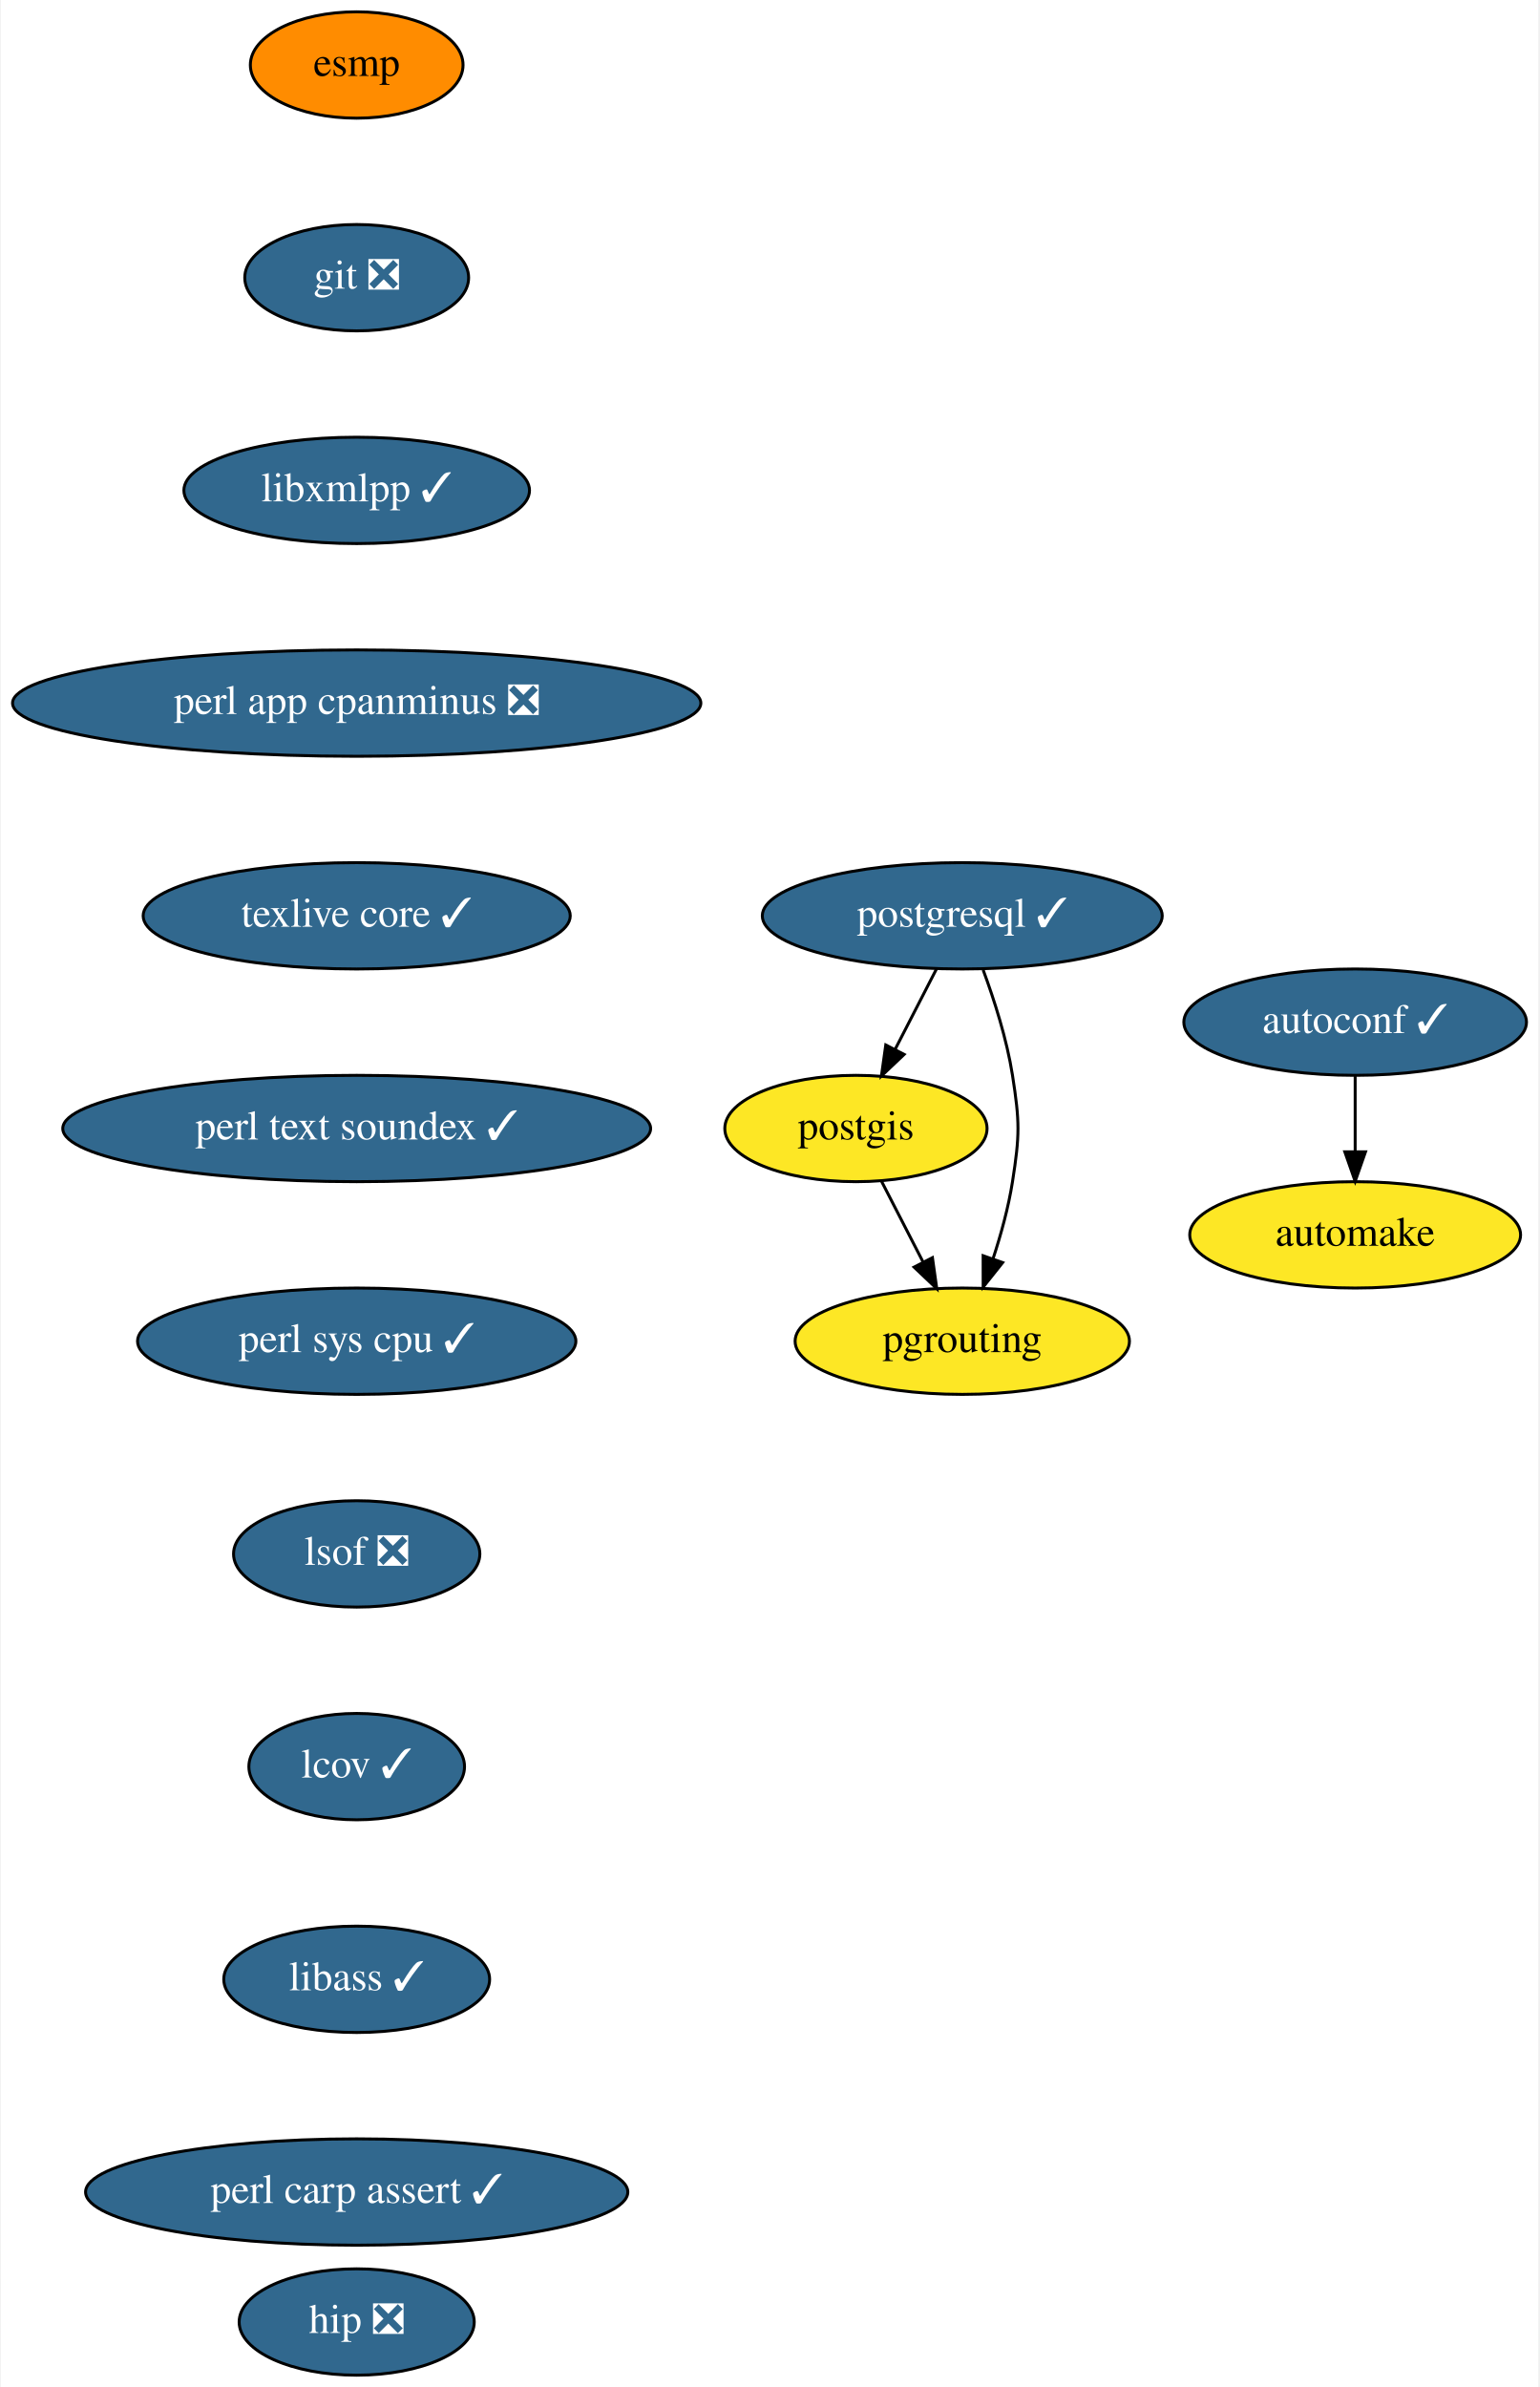
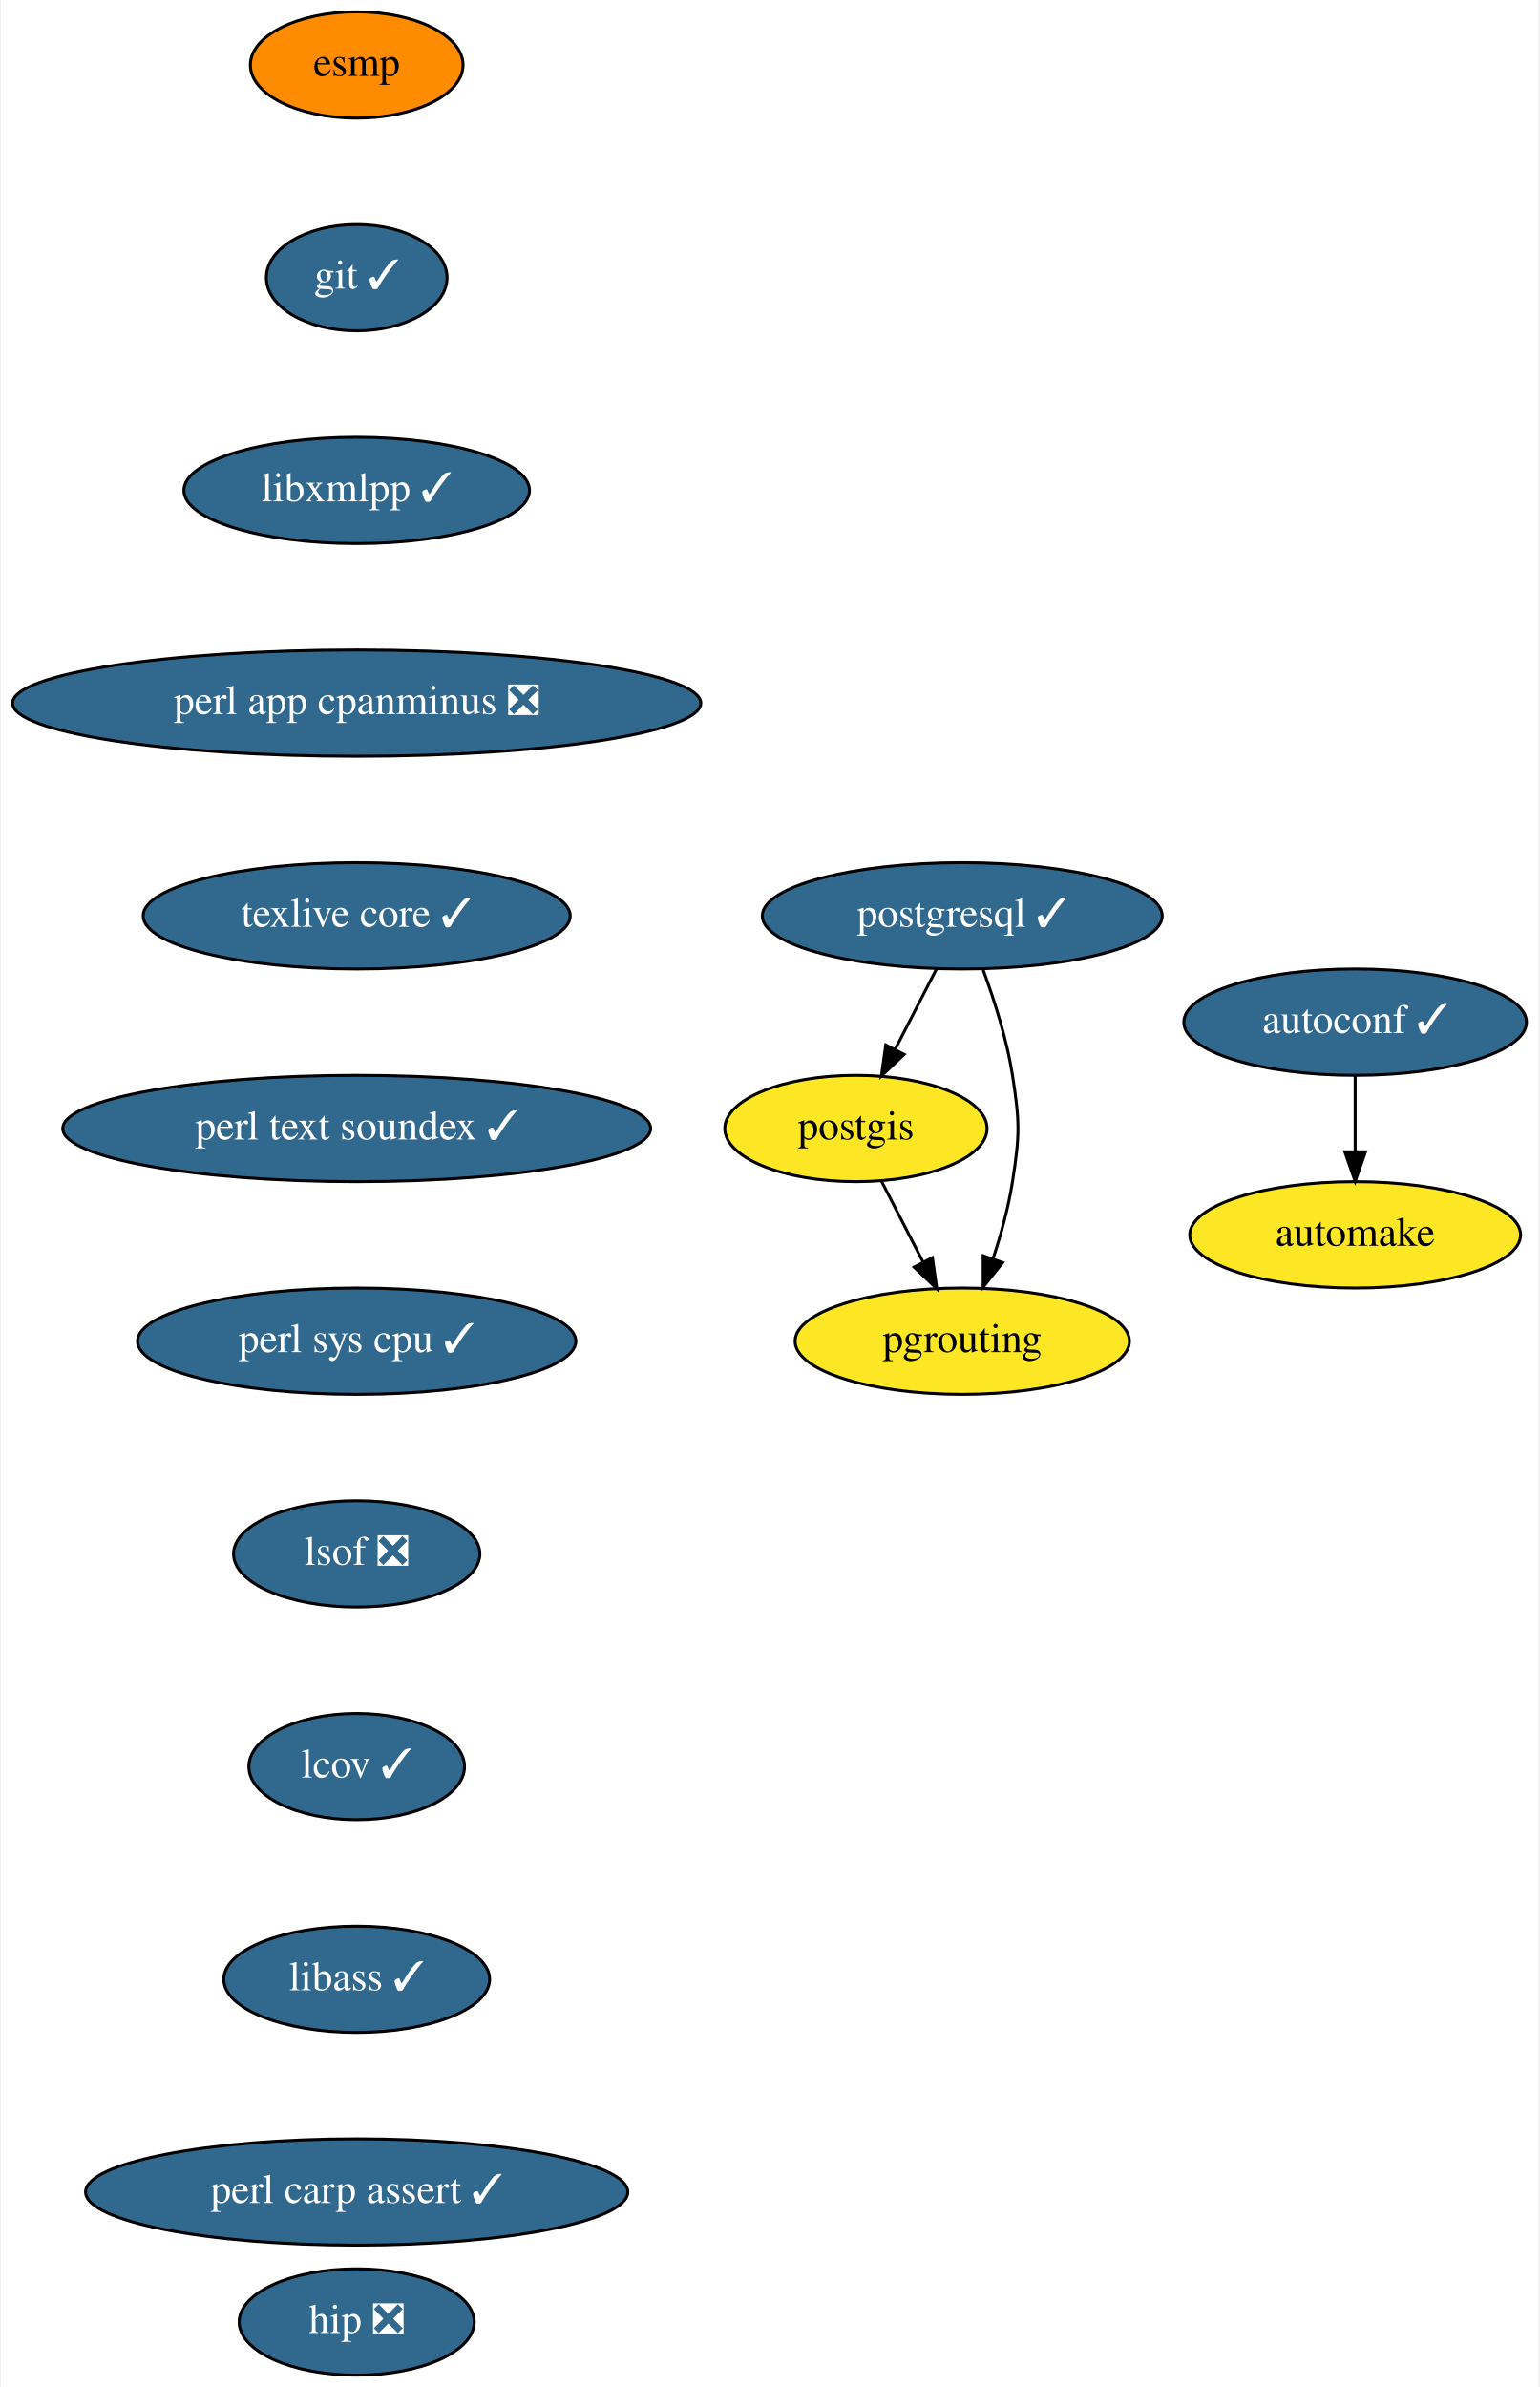
<svg xmlns="http://www.w3.org/2000/svg" xmlns:xlink="http://www.w3.org/1999/xlink" width="521pt" height="808pt" viewBox="0.00 0.00 520.50 808.00">
  <g id="graph0" class="graph" transform="scale(1 1) rotate(0) translate(4 804)">
    <polygon fill="white" stroke="transparent" points="-4,4 -4,-804 516.5,-804 516.5,4 -4,4" />
    <g id="node1" class="node">
      <g id="a_node1">
        <a xlink:href="https://github.com/conda-forge/autoconf-feedstock/pull/35" xlink:title="autoconf ✓">
          <ellipse fill="#31688e" stroke="black" cx="454.5" cy="-458" rx="58" ry="18" />
          <text text-anchor="middle" x="454.5" y="-454.3" font-family="Times,serif" font-size="14.00" fill="white">autoconf ✓</text>
        </a>
      </g>
    </g>
    <g id="node2" class="node">
      <g id="a_node2">
        <a xlink:href="https://github.com/conda-forge/automake-feedstock" xlink:title="automake">
          <ellipse fill="#fde725" stroke="black" cx="454.5" cy="-386" rx="56" ry="18" />
          <text text-anchor="middle" x="454.5" y="-382.3" font-family="Times,serif" font-size="14.00">automake</text>
        </a>
      </g>
    </g>
    <g id="edge1" class="edge">
      <path fill="none" stroke="black" d="M454.5,-439.7C454.5,-431.98 454.5,-422.71 454.5,-414.11" />
      <polygon fill="black" stroke="black" points="458,-414.1 454.5,-404.1 451,-414.1 458,-414.1" />
    </g>
    <g id="node3" class="node">
      <g id="a_node3">
        <a xlink:href="https://github.com/conda-forge/esmp-feedstock" xlink:title="esmp">
          <ellipse fill="#ff8c00" stroke="black" cx="116.5" cy="-782" rx="36" ry="18" />
          <text text-anchor="middle" x="116.5" y="-778.3" font-family="Times,serif" font-size="14.00">esmp</text>
        </a>
      </g>
    </g>
    <g id="node4" class="node">
      <g id="a_node4">
-         <a xlink:href="https://github.com/conda-forge/git-feedstock/pull/101" xlink:title="git ❎">
-           <ellipse fill="#31688e" stroke="black" cx="116.5" cy="-710" rx="37.89" ry="18" />
-           <text text-anchor="middle" x="116.5" y="-706.3" font-family="Times,serif" font-size="14.00" fill="white">git ❎</text>
+         <a xlink:href="https://github.com/conda-forge/git-feedstock/pull/101" xlink:title="git ✓">
+           <ellipse fill="#31688e" stroke="black" cx="116.5" cy="-710" rx="30.59" ry="18" />
+           <text text-anchor="middle" x="116.5" y="-706.3" font-family="Times,serif" font-size="14.00" fill="white">git ✓</text>
        </a>
      </g>
    </g>
    <g id="node5" class="node">
      <g id="a_node5">
        <a xlink:href="https://github.com/conda-forge/libxmlpp-feedstock/pull/10" xlink:title="libxmlpp ✓">
          <ellipse fill="#31688e" stroke="black" cx="116.5" cy="-638" rx="58.5" ry="18" />
          <text text-anchor="middle" x="116.5" y="-634.3" font-family="Times,serif" font-size="14.00" fill="white">libxmlpp ✓</text>
        </a>
      </g>
    </g>
    <g id="node6" class="node">
      <g id="a_node6">
        <a xlink:href="https://github.com/conda-forge/perl-app-cpanminus-feedstock/pull/5" xlink:title="perl app cpanminus ❎">
          <ellipse fill="#31688e" stroke="black" cx="116.5" cy="-566" rx="116.5" ry="18" />
          <text text-anchor="middle" x="116.5" y="-562.3" font-family="Times,serif" font-size="14.00" fill="white">perl app cpanminus ❎</text>
        </a>
      </g>
    </g>
    <g id="node7" class="node">
      <g id="a_node7">
        <a xlink:href="https://github.com/conda-forge/texlive-core-feedstock/pull/50" xlink:title="texlive core ✓">
          <ellipse fill="#31688e" stroke="black" cx="116.5" cy="-494" rx="72.29" ry="18" />
          <text text-anchor="middle" x="116.5" y="-490.3" font-family="Times,serif" font-size="14.00" fill="white">texlive core ✓</text>
        </a>
      </g>
    </g>
    <g id="node11" class="node">
      <g id="a_node11">
        <a xlink:href="https://github.com/conda-forge/perl-text-soundex-feedstock/pull/4" xlink:title="perl text soundex ✓">
          <ellipse fill="#31688e" stroke="black" cx="116.5" cy="-422" rx="99.5" ry="18" />
          <text text-anchor="middle" x="116.5" y="-418.3" font-family="Times,serif" font-size="14.00" fill="white">perl text soundex ✓</text>
        </a>
      </g>
    </g>
    <g id="node8" class="node">
      <g id="a_node8">
        <a xlink:href="https://github.com/conda-forge/postgis-feedstock" xlink:title="postgis">
          <ellipse fill="#fde725" stroke="black" cx="285.5" cy="-422" rx="44.39" ry="18" />
          <text text-anchor="middle" x="285.5" y="-418.3" font-family="Times,serif" font-size="14.00">postgis</text>
        </a>
      </g>
    </g>
    <g id="node9" class="node">
      <g id="a_node9">
        <a xlink:href="https://github.com/conda-forge/pgrouting-feedstock" xlink:title="pgrouting">
          <ellipse fill="#fde725" stroke="black" cx="321.5" cy="-350" rx="56.59" ry="18" />
          <text text-anchor="middle" x="321.5" y="-346.3" font-family="Times,serif" font-size="14.00">pgrouting</text>
        </a>
      </g>
    </g>
    <g id="edge6" class="edge">
      <path fill="none" stroke="black" d="M294.21,-404.05C298.42,-395.89 303.55,-385.91 308.22,-376.82" />
      <polygon fill="black" stroke="black" points="311.4,-378.28 312.87,-367.79 305.18,-375.08 311.4,-378.28" />
    </g>
    <g id="node10" class="node">
      <g id="a_node10">
        <a xlink:href="https://github.com/conda-forge/postgresql-feedstock/pull/97" xlink:title="postgresql ✓">
          <ellipse fill="#31688e" stroke="black" cx="321.5" cy="-494" rx="67.69" ry="18" />
          <text text-anchor="middle" x="321.5" y="-490.3" font-family="Times,serif" font-size="14.00" fill="white">postgresql ✓</text>
        </a>
      </g>
    </g>
    <g id="edge7" class="edge">
      <path fill="none" stroke="black" d="M312.79,-476.05C308.58,-467.89 303.45,-457.91 298.78,-448.82" />
      <polygon fill="black" stroke="black" points="301.82,-447.08 294.13,-439.79 295.6,-450.28 301.82,-447.08" />
    </g>
    <g id="edge8" class="edge">
      <path fill="none" stroke="black" d="M328.57,-475.67C332.34,-465.47 336.59,-452.22 338.5,-440 340.97,-424.19 340.97,-419.81 338.5,-404 337.14,-395.31 334.6,-386.1 331.89,-377.84" />
      <polygon fill="black" stroke="black" points="335.17,-376.62 328.57,-368.33 328.56,-378.93 335.17,-376.62" />
    </g>
    <g id="node12" class="node">
      <g id="a_node12">
        <a xlink:href="https://github.com/conda-forge/perl-sys-cpu-feedstock/pull/4" xlink:title="perl sys cpu ✓">
          <ellipse fill="#31688e" stroke="black" cx="116.5" cy="-350" rx="74.19" ry="18" />
          <text text-anchor="middle" x="116.5" y="-346.3" font-family="Times,serif" font-size="14.00" fill="white">perl sys cpu ✓</text>
        </a>
      </g>
    </g>
    <g id="node13" class="node">
      <g id="a_node13">
        <a xlink:href="https://github.com/conda-forge/lsof-feedstock/pull/1" xlink:title="lsof ❎">
          <ellipse fill="#31688e" stroke="black" cx="116.5" cy="-278" rx="41.69" ry="18" />
          <text text-anchor="middle" x="116.5" y="-274.3" font-family="Times,serif" font-size="14.00" fill="white">lsof ❎</text>
        </a>
      </g>
    </g>
    <g id="node14" class="node">
      <g id="a_node14">
        <a xlink:href="https://github.com/conda-forge/lcov-feedstock/pull/7" xlink:title="lcov ✓">
          <ellipse fill="#31688e" stroke="black" cx="116.5" cy="-206" rx="36.5" ry="18" />
          <text text-anchor="middle" x="116.5" y="-202.3" font-family="Times,serif" font-size="14.00" fill="white">lcov ✓</text>
        </a>
      </g>
    </g>
    <g id="node15" class="node">
      <g id="a_node15">
        <a xlink:href="https://github.com/conda-forge/libass-feedstock/pull/4" xlink:title="libass ✓">
          <ellipse fill="#31688e" stroke="black" cx="116.5" cy="-134" rx="45" ry="18" />
          <text text-anchor="middle" x="116.5" y="-130.3" font-family="Times,serif" font-size="14.00" fill="white">libass ✓</text>
        </a>
      </g>
    </g>
    <g id="node16" class="node">
      <g id="a_node16">
        <a xlink:href="https://github.com/conda-forge/perl-carp-assert-feedstock/pull/1" xlink:title="perl carp assert ✓">
          <ellipse fill="#31688e" stroke="black" cx="116.5" cy="-62" rx="91.78" ry="18" />
          <text text-anchor="middle" x="116.5" y="-58.3" font-family="Times,serif" font-size="14.00" fill="white">perl carp assert ✓</text>
        </a>
      </g>
    </g>
    <g id="node17" class="node">
      <g id="a_node17">
        <a xlink:href="https://github.com/conda-forge/hip-feedstock/pull/2" xlink:title="hip ❎">
          <ellipse fill="#31688e" stroke="black" cx="116.5" cy="-18" rx="39.79" ry="18" />
          <text text-anchor="middle" x="116.5" y="-14.3" font-family="Times,serif" font-size="14.00" fill="white">hip ❎</text>
        </a>
      </g>
    </g>
  </g>
</svg>
